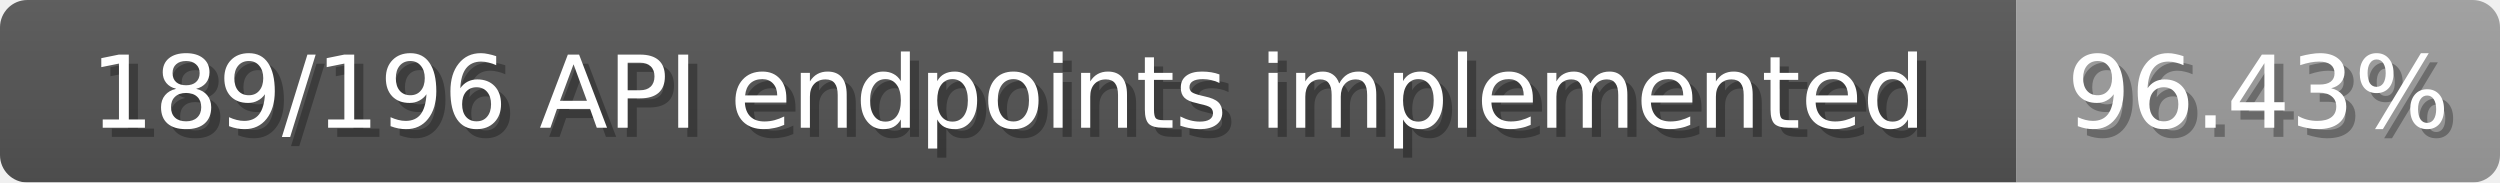
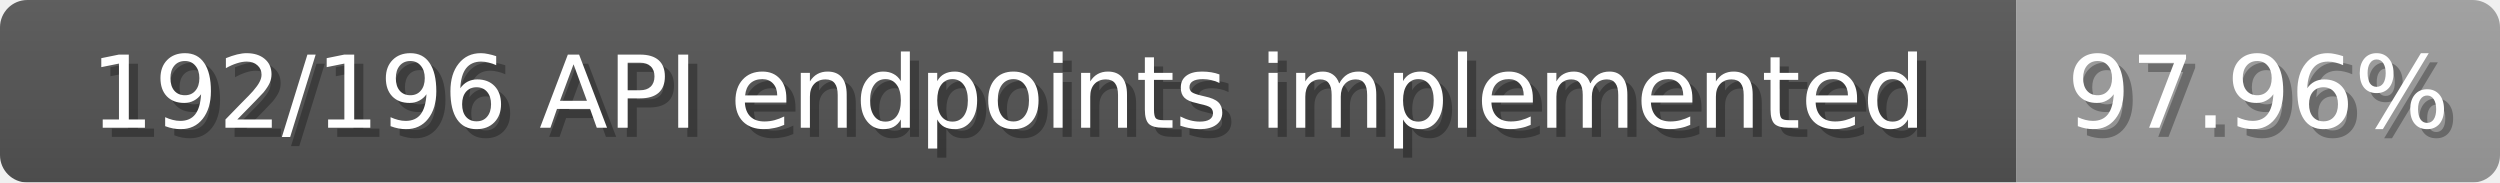
<svg xmlns="http://www.w3.org/2000/svg" width="274" height="20">
  <linearGradient id="b" x2="0" y2="100%">
    <stop offset="0" stop-color="#bbb" stop-opacity=".1" />
    <stop offset="1" stop-opacity=".1" />
  </linearGradient>
  <mask id="anybadge_1">
    <rect width="274" height="20" rx="3" fill="#fff" />
  </mask>
  <g mask="url(#anybadge_1)">
    <path fill="#555" d="M0 0h221v20H0z" />
    <path fill="#9f9f9f" d="M221 0h53v20H221z" />
    <path fill="url(#b)" d="M0 0h274v20H0z" />
  </g>
  <g fill="#fff" text-anchor="middle" font-family="DejaVu Sans,Verdana,Geneva,sans-serif" font-size="11">
-     <text x="111.5" y="15" fill="#010101" fill-opacity=".3">189/196 API endpoints implemented</text>
-     <text x="110.5" y="14">189/196 API endpoints implemented</text>
+     <text x="111.5" y="15" fill="#010101" fill-opacity=".3">192/196 API endpoints implemented</text>
+     <text x="110.5" y="14">192/196 API endpoints implemented</text>
  </g>
  <g fill="#fff" text-anchor="middle" font-family="DejaVu Sans,Verdana,Geneva,sans-serif" font-size="11">
-     <text x="248.5" y="15" fill="#010101" fill-opacity=".3">96.43%</text>
-     <text x="247.5" y="14">96.43%</text>
+     <text x="248.5" y="15" fill="#010101" fill-opacity=".3">97.96%</text>
+     <text x="247.5" y="14">97.96%</text>
  </g>
</svg>
